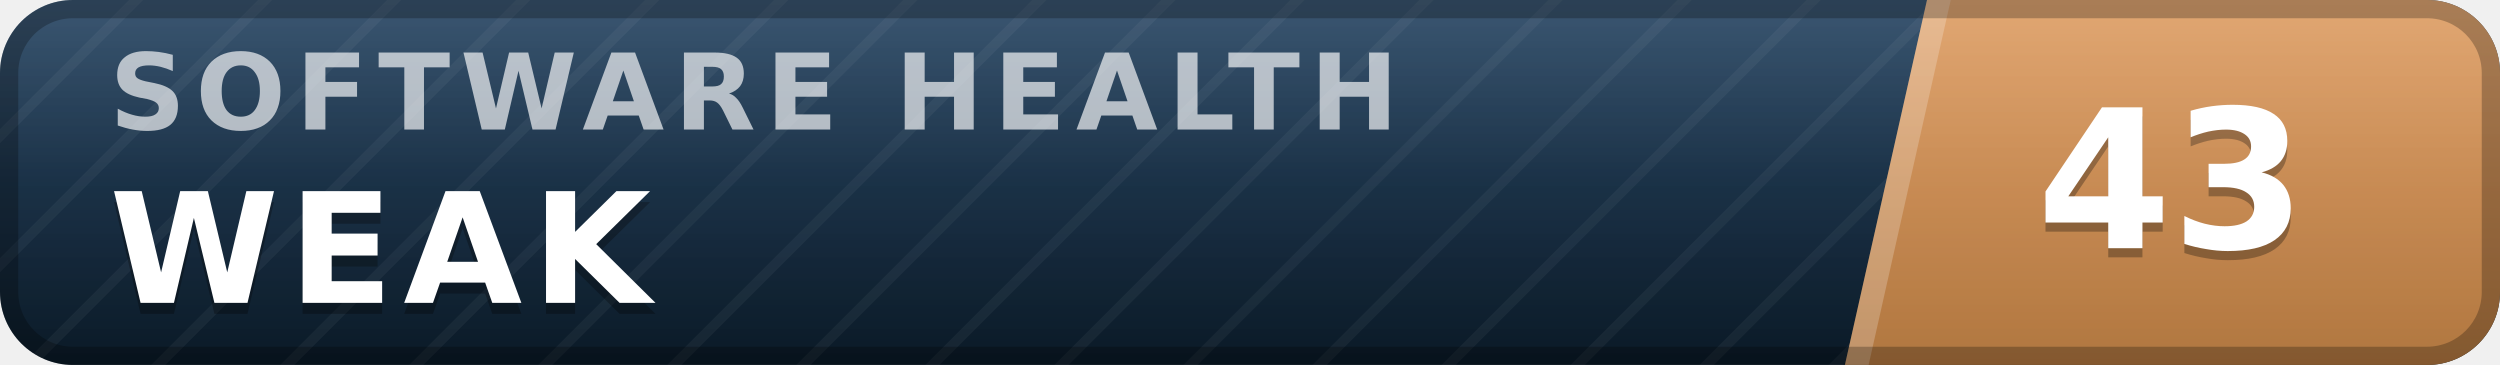
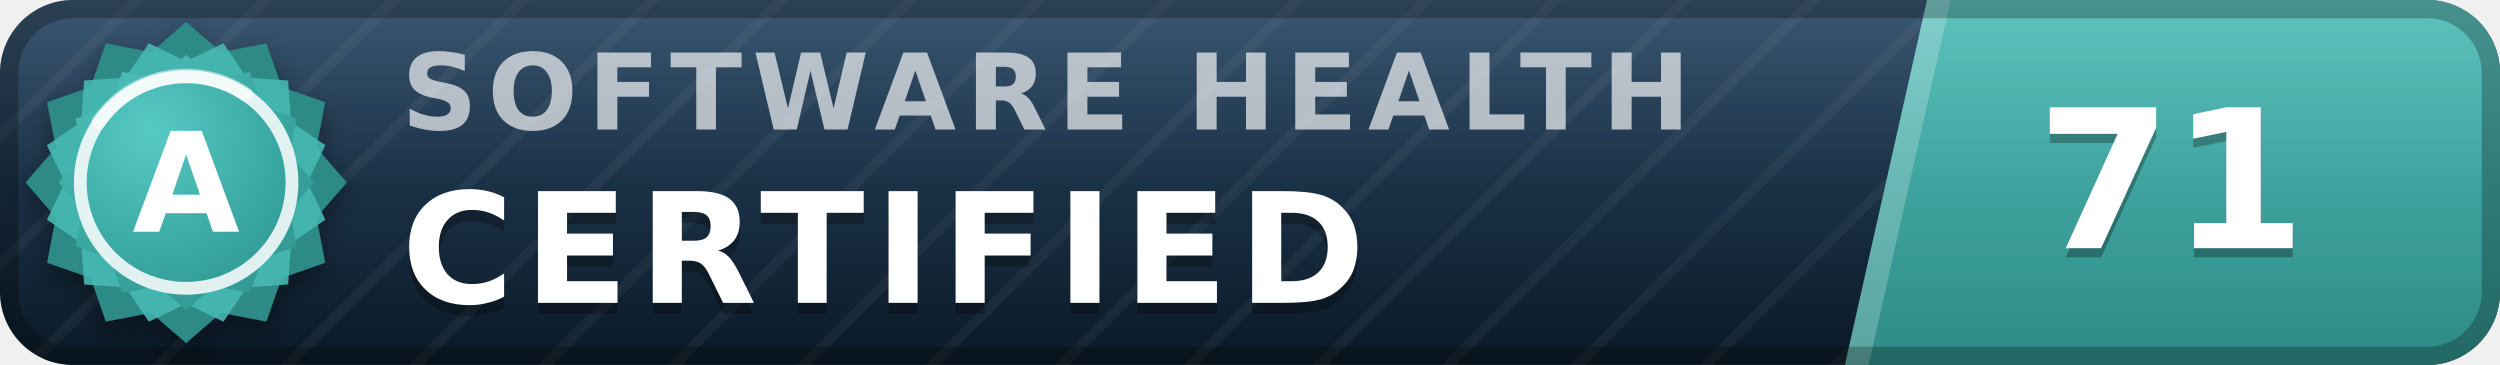
- <svg xmlns="http://www.w3.org/2000/svg" width="137" height="20" viewBox="0 0 137 20" role="img" aria-label="inspect.software software health index 43 of 100, weak" font-family="Verdana,DejaVu Sans,Geneva,sans-serif">
+ <svg xmlns="http://www.w3.org/2000/svg" width="137" height="20" viewBox="0 0 137 20" role="img" aria-label="inspect.software software health index 71 of 100, certified (grade A)" font-family="Verdana,DejaVu Sans,Geneva,sans-serif">
  <defs>
    <linearGradient id="plate" x1="0" y1="0" x2="0" y2="1">
      <stop offset="0" stop-color="#1d3d5c" />
      <stop offset="1" stop-color="#0a1926" />
    </linearGradient>
    <linearGradient id="endplate" x1="0" y1="0" x2="0" y2="1">
-       <stop offset="0" stop-color="#dd9a5e" />
-       <stop offset="1" stop-color="#b0763f" />
+       <stop offset="0" stop-color="#46b8b3" />
+       <stop offset="1" stop-color="#2d8a86" />
    </linearGradient>
    <linearGradient id="gloss" x1="0" y1="0" x2="0" y2="1">
      <stop offset="0" stop-color="#fff" stop-opacity=".13" />
      <stop offset=".5" stop-color="#fff" stop-opacity=".03" />
      <stop offset="1" stop-color="#fff" stop-opacity="0" />
    </linearGradient>
    <pattern id="guilloche" width="5" height="5" patternUnits="userSpaceOnUse" patternTransform="rotate(45)">
      <line x1="0" y1="0" x2="0" y2="5" stroke="#fff" stroke-opacity=".045" stroke-width="1.1" />
    </pattern>
    <clipPath id="rounded">
      <rect width="137" height="20" rx="4" />
    </clipPath>
+     <radialGradient id="sealFace" cx=".36" cy=".3" r=".95">
+       <stop offset="0" stop-color="#57c9c4" />
+       <stop offset=".55" stop-color="#38a6a1" />
+       <stop offset="1" stop-color="#2d8a86" />
+     </radialGradient>
+     <filter id="sealShadow" x="-40%" y="-40%" width="180%" height="180%">
+       <feDropShadow dx="0" dy="0.7" stdDeviation="0.7" flood-color="#000" flood-opacity="0.38" />
+     </filter>
  </defs>
  <g clip-path="url(#rounded)">
    <rect width="137" height="20" fill="url(#plate)" />
    <rect width="137" height="20" fill="url(#guilloche)" />
    <polygon points="105.6,0 137,0 137,20 101.1,20" fill="url(#endplate)" />
    <polygon points="105.6,0 106.9,0 102.4,20 101.1,20" fill="#fff" fill-opacity=".22" />
-     <text x="6.0" y="7.1" font-size="5.8" letter-spacing="0.55" fill="#fff" fill-opacity=".66" font-weight="bold" textLength="76.3" lengthAdjust="spacing">SOFTWARE HEALTH</text>
-     <text x="6.0" y="17.2" font-size="8.4" fill="#000" fill-opacity=".3" font-weight="bold" letter-spacing="0.55" textLength="30.3" lengthAdjust="spacing">WEAK</text>
-     <text x="6.0" y="16.6" font-size="8.4" fill="#fff" font-weight="bold" letter-spacing="0.55" textLength="30.3" lengthAdjust="spacing">WEAK</text>
-     <text x="119.0" y="14.1" font-size="10.6" fill="#000" fill-opacity=".3" font-weight="bold" text-anchor="middle">43</text>
-     <text x="119.0" y="13.6" font-size="10.6" fill="#fff" font-weight="bold" text-anchor="middle">43</text>
+     <text x="22.0" y="7.1" font-size="5.8" letter-spacing="0.55" fill="#fff" fill-opacity=".66" font-weight="bold" textLength="76.3" lengthAdjust="spacing">SOFTWARE HEALTH</text>
+     <text x="22.0" y="17.2" font-size="8.4" fill="#000" fill-opacity=".3" font-weight="bold" letter-spacing="0.55" textLength="57.7" lengthAdjust="spacing">CERTIFIED</text>
+     <text x="22.0" y="16.6" font-size="8.4" fill="#fff" font-weight="bold" letter-spacing="0.55" textLength="57.7" lengthAdjust="spacing">CERTIFIED</text>
+     <text x="119.0" y="14.1" font-size="10.6" fill="#000" fill-opacity=".3" font-weight="bold" text-anchor="middle">71</text>
+     <text x="119.0" y="13.6" font-size="10.6" fill="#fff" font-weight="bold" text-anchor="middle">71</text>
    <rect width="137" height="20" fill="url(#gloss)" />
  </g>
  <rect x=".5" y=".5" width="136" height="19" rx="3.5" fill="none" stroke="#000" stroke-opacity=".25" />
+   <g filter="url(#sealShadow)">
+     <path d="M10.20 1.20 L12.11 2.86 L14.60 2.38 L15.43 4.77 L17.82 5.60 L17.34 8.09 L19.00 10.00 L17.34 11.91 L17.82 14.40 L15.43 15.23 L14.60 17.62 L12.11 17.14 L10.20 18.80 L8.29 17.14 L5.80 17.62 L4.97 15.23 L2.58 14.40 L3.06 11.91 L1.40 10.00 L3.06 8.09 L2.58 5.60 L4.97 4.77 L5.80 2.38 L8.29 2.86 L10.20 1.20 Z" fill="#2d8a86" />
+   </g>
+   <path d="M12.24 2.37 L13.52 4.25 L15.79 4.41 L15.95 6.68 L17.83 7.96 L16.84 10.00 L17.83 12.04 L15.95 13.32 L15.79 15.59 L13.52 15.75 L12.24 17.63 L10.20 16.64 L8.16 17.63 L6.88 15.75 L4.61 15.59 L4.45 13.32 L2.57 12.04 L3.56 10.00 L2.57 7.96 L4.45 6.68 L4.61 4.41 L6.88 4.25 L8.16 2.37 L10.20 3.36 L12.24 2.37 Z" fill="#46b8b3" fill-opacity=".9" />
+   <path d="M10.20 3.00 L11.72 4.32 L13.70 3.94 L14.36 5.84 L16.26 6.50 L15.88 8.48 L17.20 10.00 L15.88 11.52 L16.26 13.50 L14.36 14.16 L13.70 16.06 L11.72 15.68 L10.20 17.00 L8.68 15.68 L6.70 16.06 L6.04 14.16 L4.14 13.50 L4.52 11.52 L3.20 10.00 L4.52 8.48 L4.14 6.50 L6.04 5.84 L6.70 3.94 L8.68 4.32 L10.20 3.00 Z" fill="url(#sealFace)" />
+   <circle cx="10.2" cy="10.0" r="5.8" fill="none" stroke="#fff" stroke-opacity=".85" stroke-width=".7" />
+   <path d="M5.4 6.7 A5.8 5.8 0 0 1 13.5 5.2" stroke="#fff" stroke-opacity=".5" stroke-width=".8" fill="none" stroke-linecap="round" />
+   <text x="10.2" y="12.7" font-size="7.6" fill="#fff" font-weight="bold" text-anchor="middle" letter-spacing=".2">A</text>
</svg>
